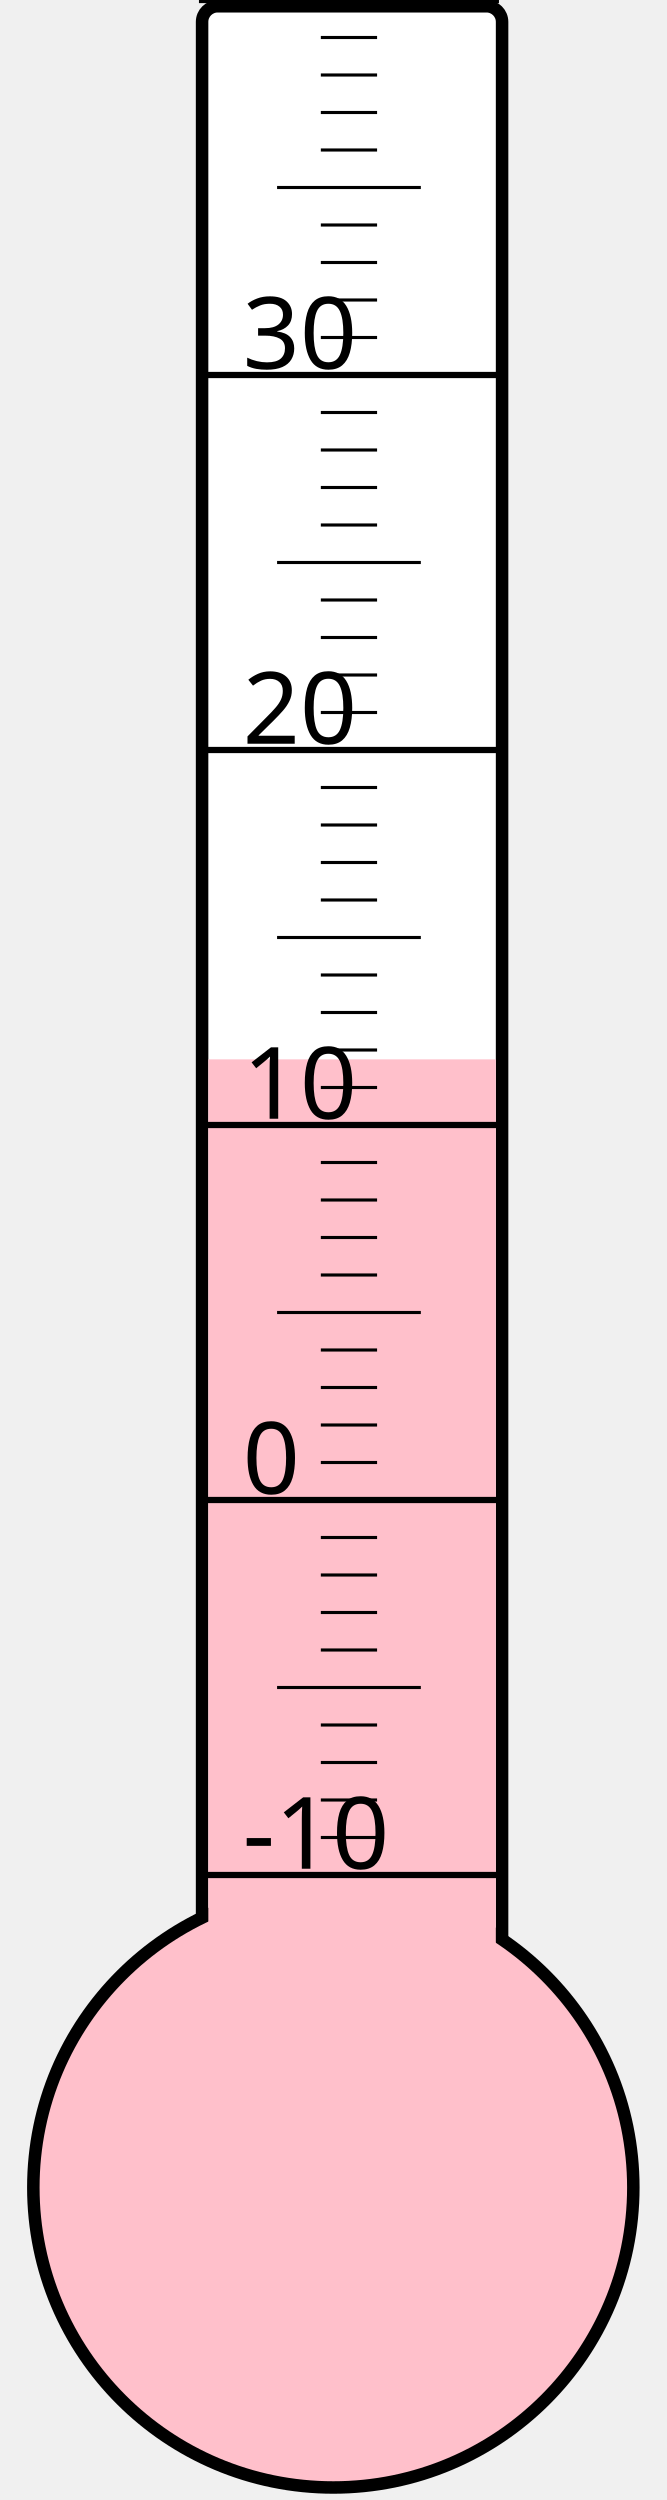
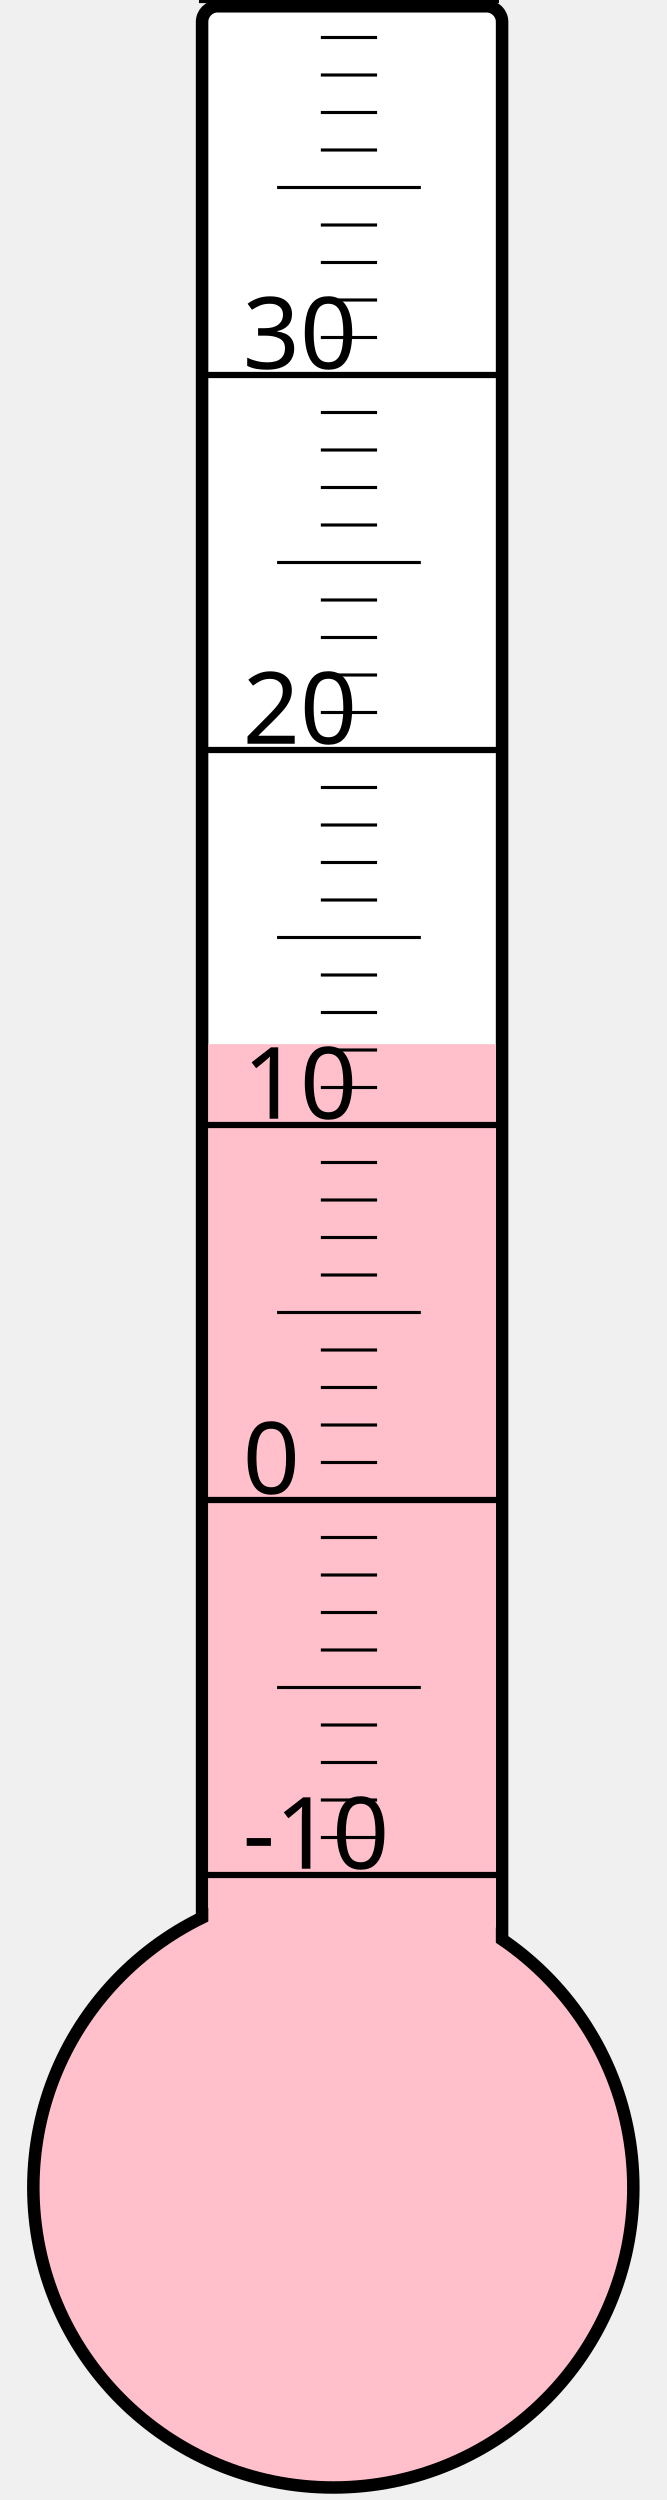
<svg xmlns="http://www.w3.org/2000/svg" width="40px" height="150px" viewBox="0 0 200 800">
  <rect width="200" height="800" x="0" y="0" style="fill: #ffffeb; fill-opacity: 0;" />
  <rect width="96" height="680" x="58" y="2" rx="5" ry="5" style="fill: white; fill-opacity: 1; stroke: black; stroke-width: 4;" />
  <circle cx="100" cy="700" r="96" style="fill: pink; stroke: black; stroke-width: 4;" />
-   <rect width="92" height="361.0" x="60" y="339.0" style="fill: pink; fill-opacity: 1; stroke-width: 0;" />
+   <rect width="92" height="365.875" x="60" y="334.125" style="fill: pink; fill-opacity: 1; stroke-width: 0;" />
  <text x="71" y="598" style="font-family: sans-serif; font-size: 24pt;">-10</text>
  <text x="71" y="478" style="font-family: sans-serif; font-size: 24pt;">0</text>
  <text x="71" y="358" style="font-family: sans-serif; font-size: 24pt;">10</text>
  <text x="71" y="238" style="font-family: sans-serif; font-size: 24pt;">20</text>
  <text x="71" y="118" style="font-family: sans-serif; font-size: 24pt;">30</text>
  <g style="stroke: black;">
    <line x1="57" y1="600" x2="153" y2="600" style="stroke-width: 2;" />
    <line x1="96" y1="588" x2="114" y2="588" style="stroke-width: 1;" />
    <line x1="96" y1="576" x2="114" y2="576" style="stroke-width: 1;" />
    <line x1="96" y1="564" x2="114" y2="564" style="stroke-width: 1;" />
    <line x1="96" y1="552" x2="114" y2="552" style="stroke-width: 1;" />
    <line x1="82" y1="540" x2="128" y2="540" style="stroke-width: 1;" />
    <line x1="96" y1="528" x2="114" y2="528" style="stroke-width: 1;" />
    <line x1="96" y1="516" x2="114" y2="516" style="stroke-width: 1;" />
    <line x1="96" y1="504" x2="114" y2="504" style="stroke-width: 1;" />
    <line x1="96" y1="492" x2="114" y2="492" style="stroke-width: 1;" />
    <line x1="57" y1="480" x2="153" y2="480" style="stroke-width: 2;" />
    <line x1="96" y1="468" x2="114" y2="468" style="stroke-width: 1;" />
    <line x1="96" y1="456" x2="114" y2="456" style="stroke-width: 1;" />
    <line x1="96" y1="444" x2="114" y2="444" style="stroke-width: 1;" />
    <line x1="96" y1="432" x2="114" y2="432" style="stroke-width: 1;" />
    <line x1="82" y1="420" x2="128" y2="420" style="stroke-width: 1;" />
    <line x1="96" y1="408" x2="114" y2="408" style="stroke-width: 1;" />
    <line x1="96" y1="396" x2="114" y2="396" style="stroke-width: 1;" />
    <line x1="96" y1="384" x2="114" y2="384" style="stroke-width: 1;" />
    <line x1="96" y1="372" x2="114" y2="372" style="stroke-width: 1;" />
    <line x1="57" y1="360" x2="153" y2="360" style="stroke-width: 2;" />
    <line x1="96" y1="348" x2="114" y2="348" style="stroke-width: 1;" />
    <line x1="96" y1="336" x2="114" y2="336" style="stroke-width: 1;" />
    <line x1="96" y1="324" x2="114" y2="324" style="stroke-width: 1;" />
    <line x1="96" y1="312" x2="114" y2="312" style="stroke-width: 1;" />
    <line x1="82" y1="300" x2="128" y2="300" style="stroke-width: 1;" />
    <line x1="96" y1="288" x2="114" y2="288" style="stroke-width: 1;" />
    <line x1="96" y1="276" x2="114" y2="276" style="stroke-width: 1;" />
    <line x1="96" y1="264" x2="114" y2="264" style="stroke-width: 1;" />
    <line x1="96" y1="252" x2="114" y2="252" style="stroke-width: 1;" />
    <line x1="57" y1="240" x2="153" y2="240" style="stroke-width: 2;" />
    <line x1="96" y1="228" x2="114" y2="228" style="stroke-width: 1;" />
    <line x1="96" y1="216" x2="114" y2="216" style="stroke-width: 1;" />
    <line x1="96" y1="204" x2="114" y2="204" style="stroke-width: 1;" />
    <line x1="96" y1="192" x2="114" y2="192" style="stroke-width: 1;" />
    <line x1="82" y1="180" x2="128" y2="180" style="stroke-width: 1;" />
    <line x1="96" y1="168" x2="114" y2="168" style="stroke-width: 1;" />
    <line x1="96" y1="156" x2="114" y2="156" style="stroke-width: 1;" />
    <line x1="96" y1="144" x2="114" y2="144" style="stroke-width: 1;" />
    <line x1="96" y1="132" x2="114" y2="132" style="stroke-width: 1;" />
    <line x1="57" y1="120" x2="153" y2="120" style="stroke-width: 2;" />
    <line x1="96" y1="108" x2="114" y2="108" style="stroke-width: 1;" />
    <line x1="96" y1="96" x2="114" y2="96" style="stroke-width: 1;" />
    <line x1="96" y1="84" x2="114" y2="84" style="stroke-width: 1;" />
    <line x1="96" y1="72" x2="114" y2="72" style="stroke-width: 1;" />
    <line x1="82" y1="60" x2="128" y2="60" style="stroke-width: 1;" />
    <line x1="96" y1="48" x2="114" y2="48" style="stroke-width: 1;" />
    <line x1="96" y1="36" x2="114" y2="36" style="stroke-width: 1;" />
    <line x1="96" y1="24" x2="114" y2="24" style="stroke-width: 1;" />
    <line x1="96" y1="12" x2="114" y2="12" style="stroke-width: 1;" />
    <line x1="57" y1="0" x2="153" y2="0" style="stroke-width: 2;" />
  </g>
</svg>
